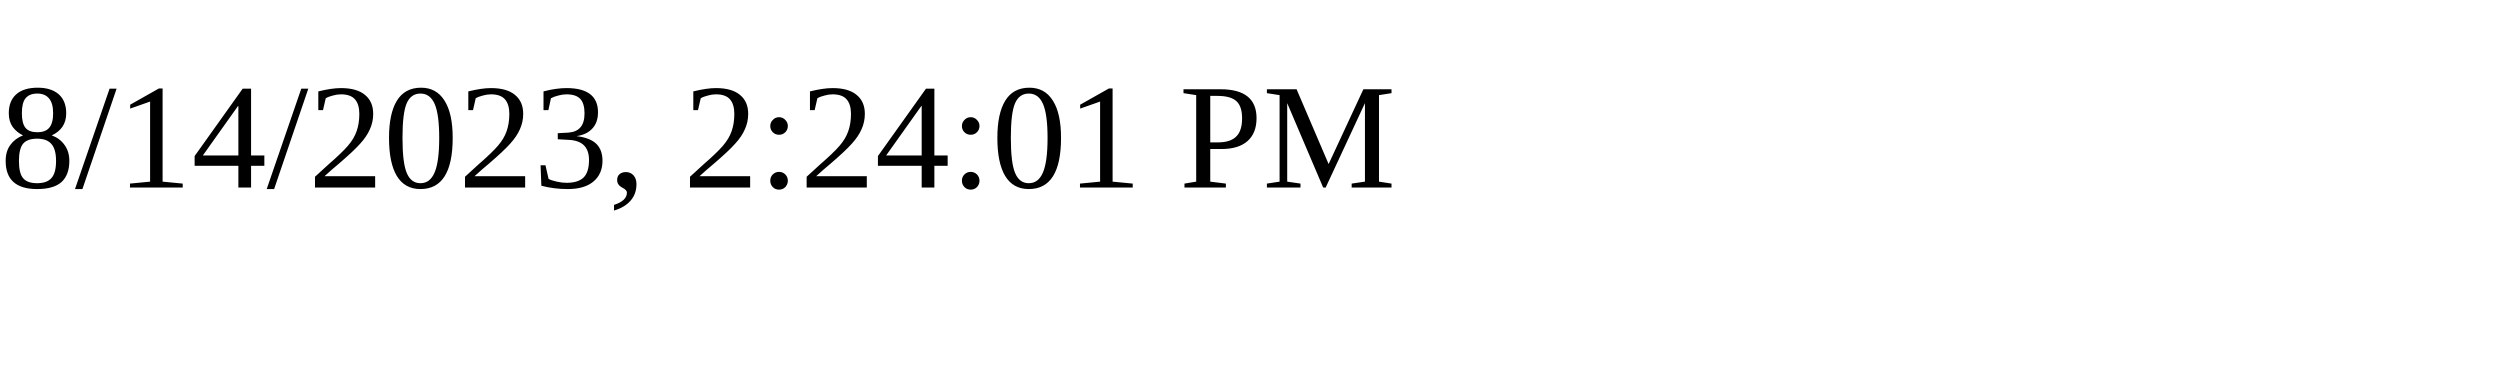
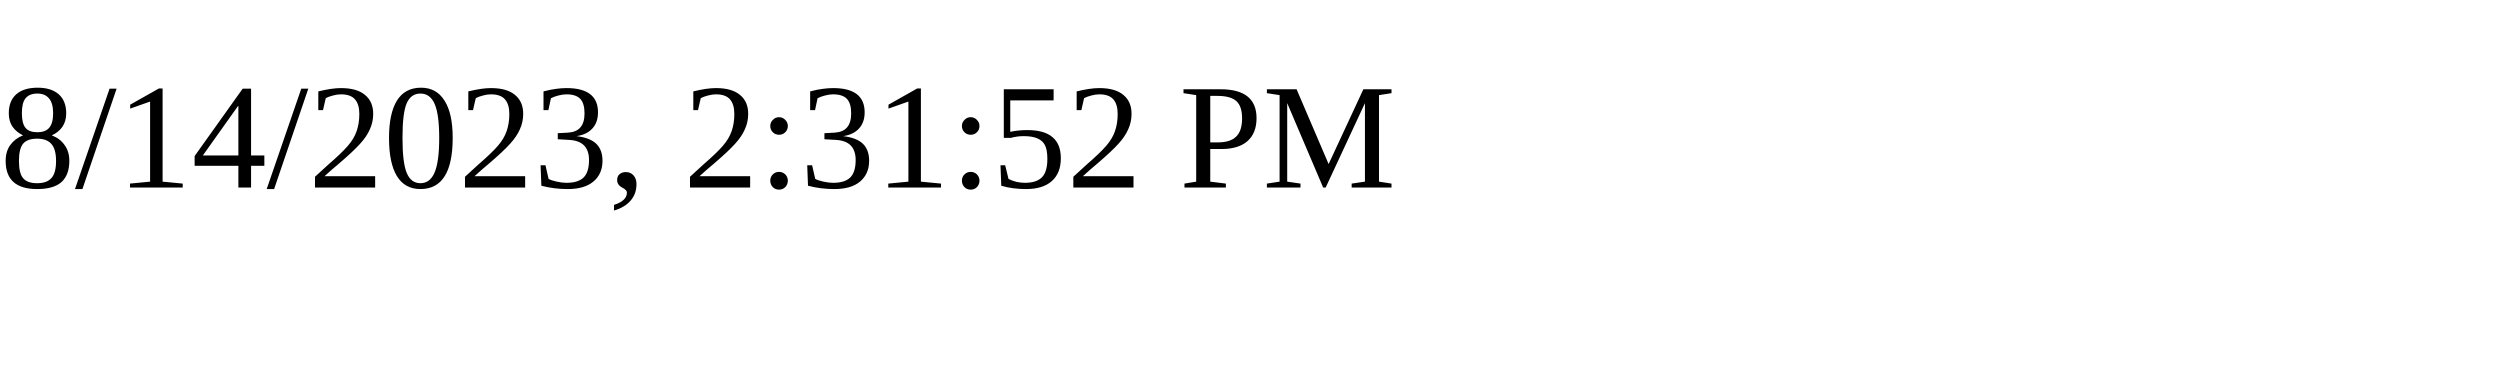
<svg xmlns="http://www.w3.org/2000/svg" height="30" width="200">
-   <text x="0" y="15">8/14/2023, 2:24:01 PM</text>
+   <text x="0" y="15">8/14/2023, 2:31:52 PM</text>
</svg>
